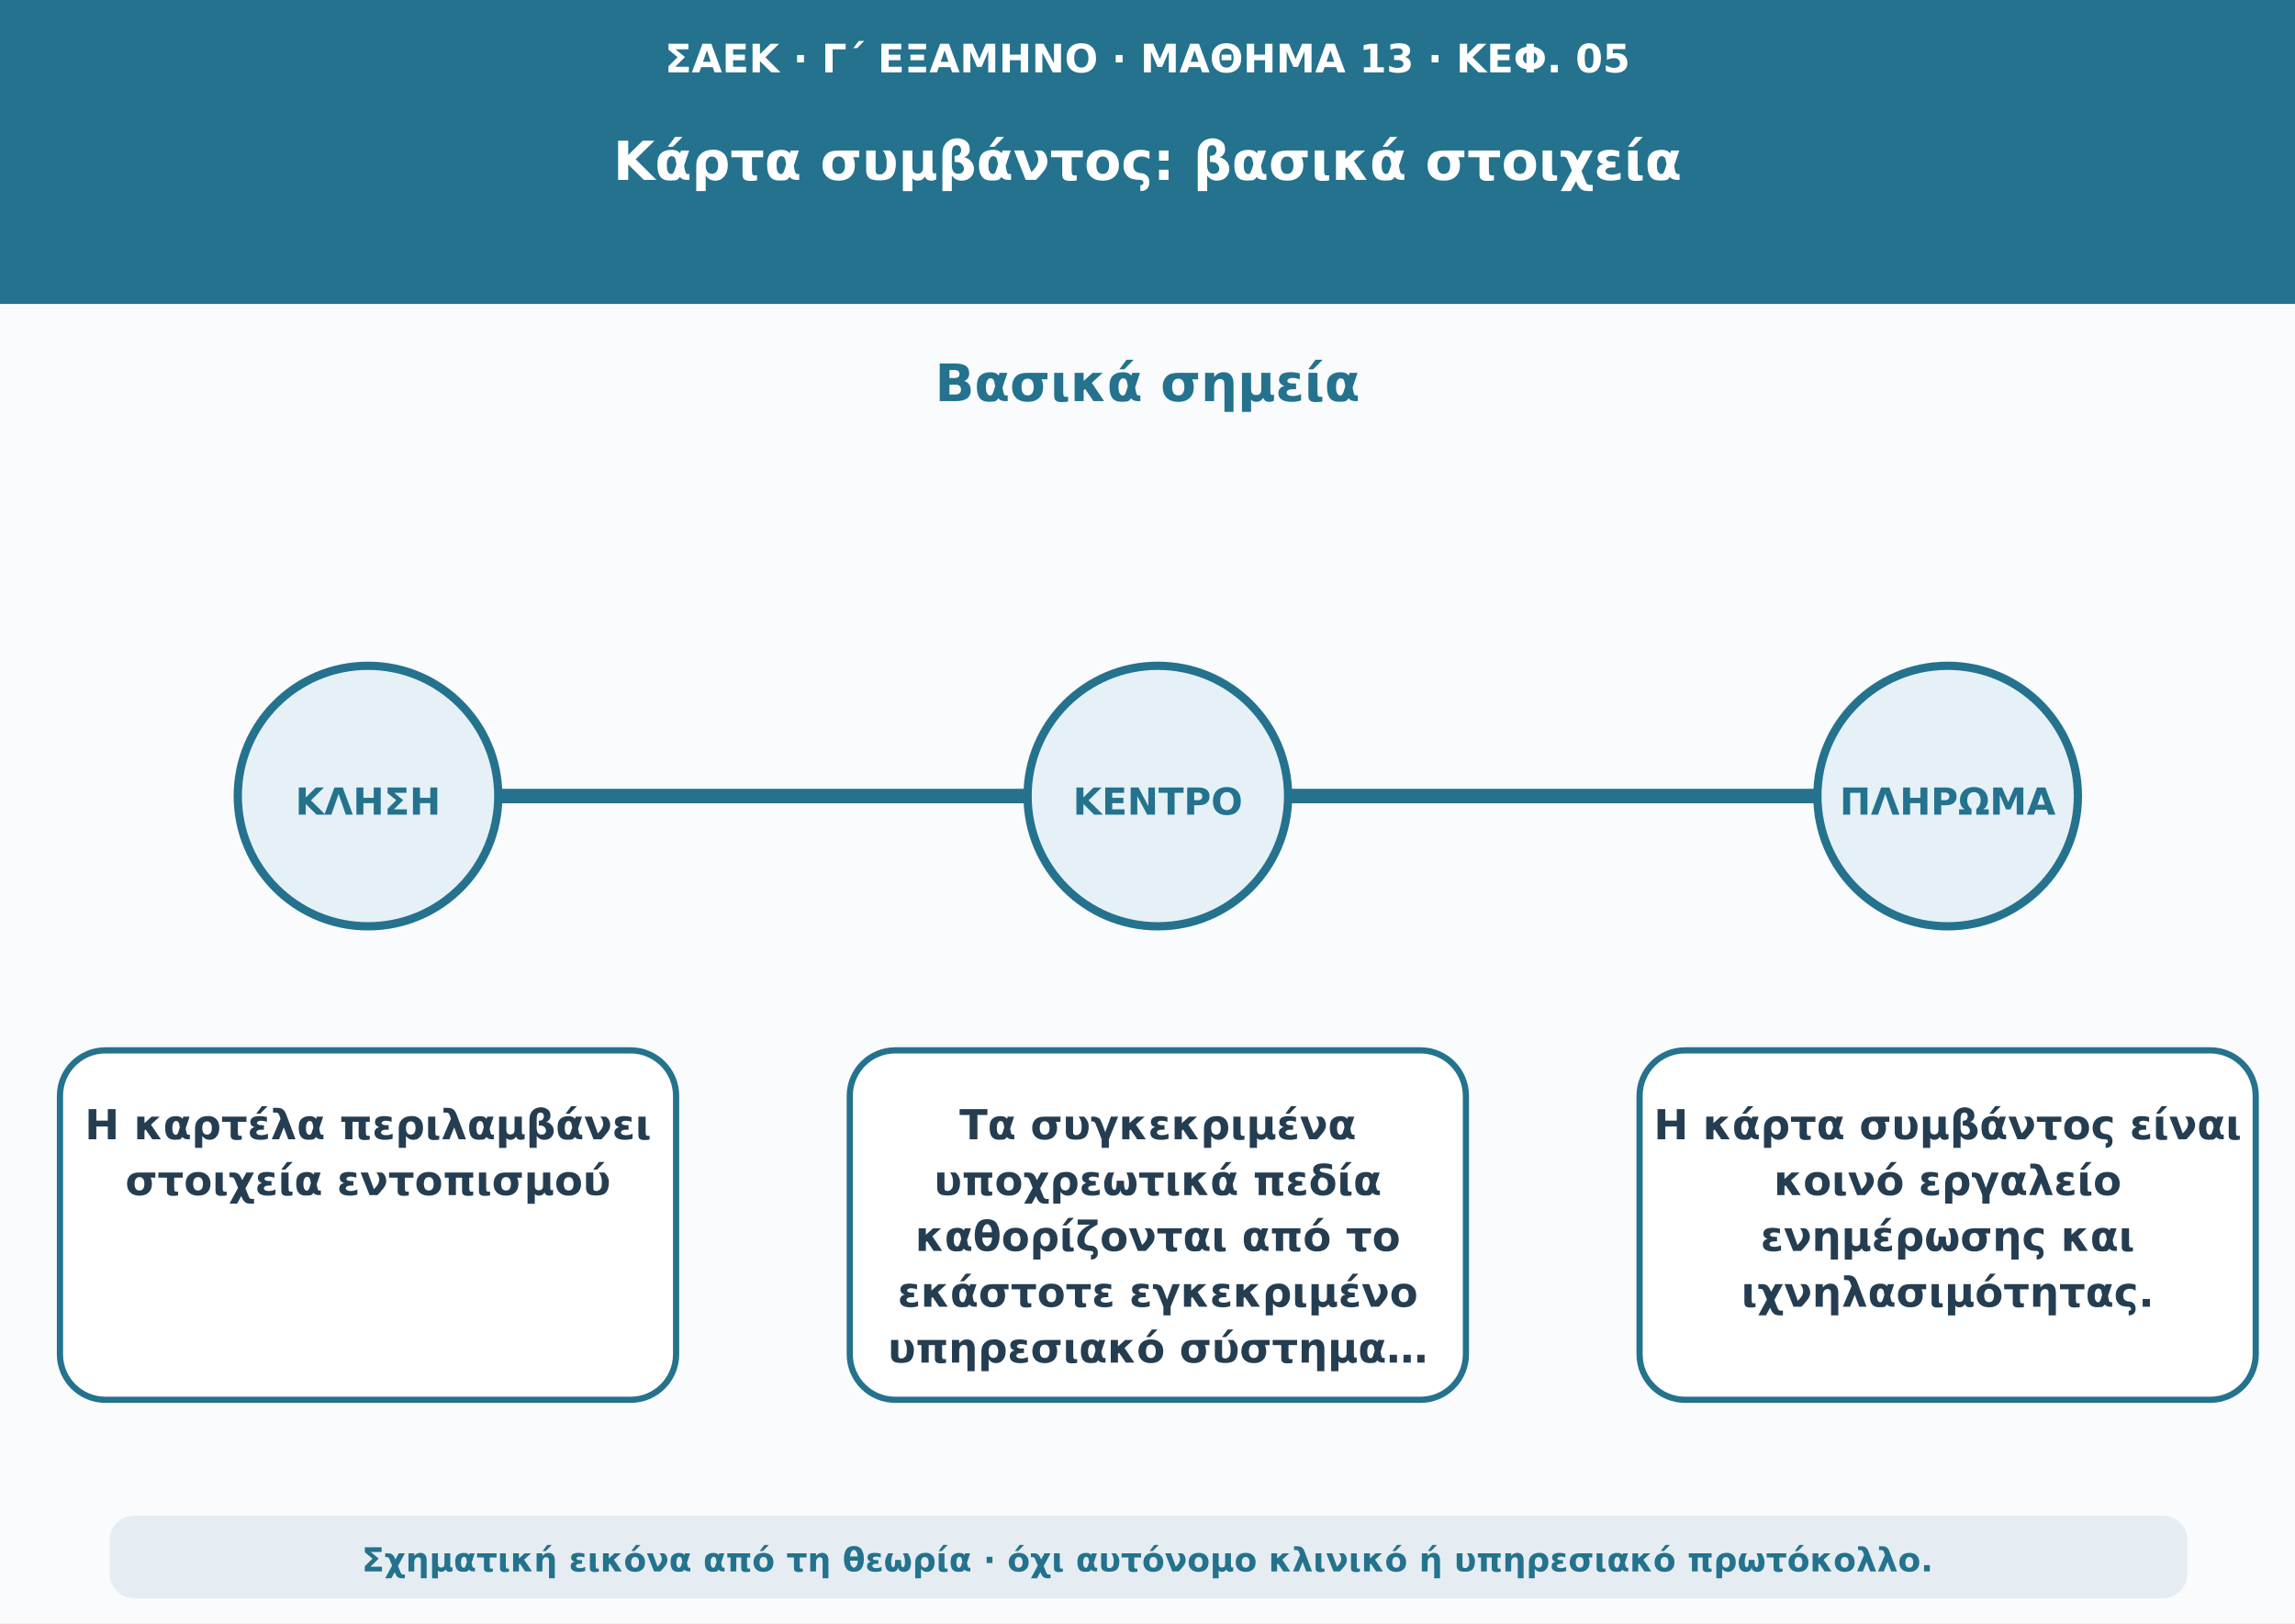
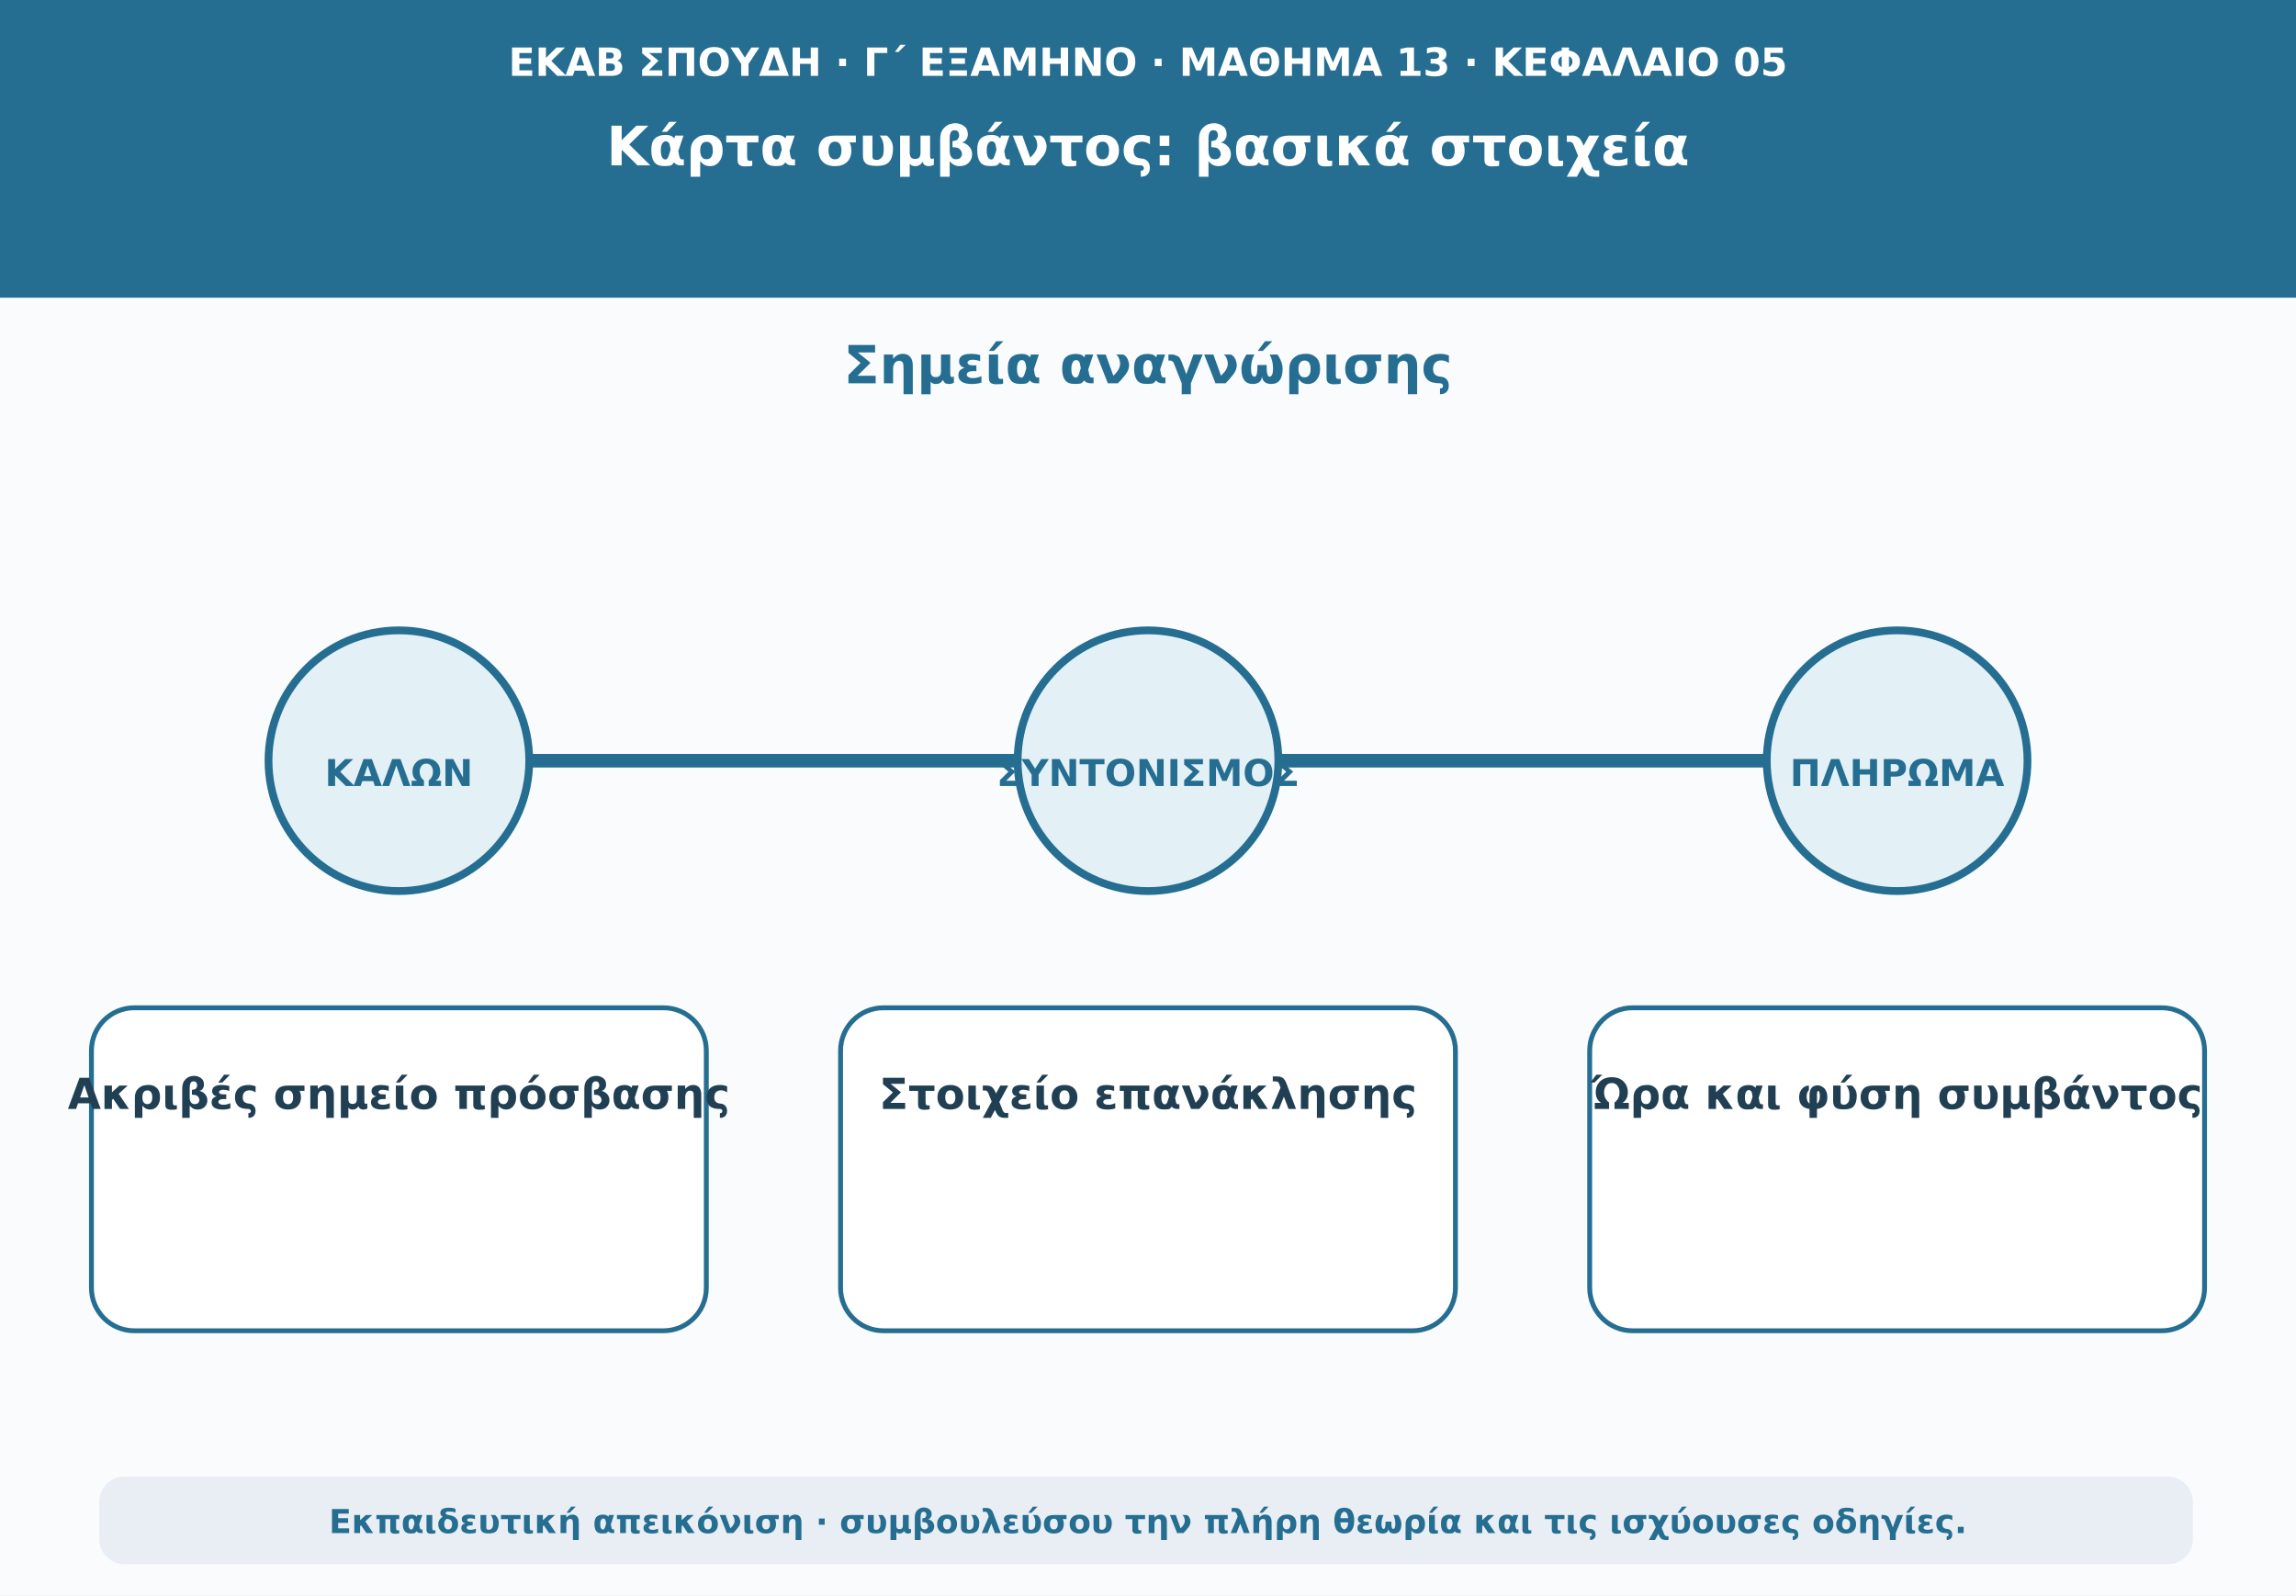
- <svg xmlns="http://www.w3.org/2000/svg" viewBox="0 0 1110 785" role="img" aria-labelledby="t d">
-   <rect width="1110" height="785" fill="#f9fbfd" />
-   <rect width="1110" height="147" fill="#24728d" />
-   <text x="555" y="35" font-size="19" font-weight="650" text-anchor="middle" font-family="DejaVu Sans,Arial,sans-serif" fill="#fff">ΣΑΕΚ · Γ΄ ΕΞΑΜΗΝΟ · ΜΑΘΗΜΑ 13 · ΚΕΦ. 05</text>
-   <text x="555" y="87" font-size="26" font-weight="750" text-anchor="middle" font-family="DejaVu Sans,Arial,sans-serif" fill="#fff">Κάρτα συμβάντος: βασικά στοιχεία</text>
-   <text x="555" y="194" font-size="25" font-weight="750" text-anchor="middle" font-family="DejaVu Sans,Arial,sans-serif" fill="#24728d">Βασικά σημεία</text>
-   <path d="M121 385H998" stroke="#24728d" stroke-width="7" />
-   <circle cx="178" cy="385" r="63" fill="#e5f1f7" stroke="#24728d" stroke-width="4" />
-   <text x="178" y="394" font-size="18" font-weight="740" text-anchor="middle" font-family="DejaVu Sans,Arial,sans-serif" fill="#24728d">ΚΛΗΣΗ</text>
-   <rect x="29" y="508" width="298" height="169" rx="22" fill="#ffffff" stroke="#24728d" stroke-width="3" />
-   <text x="178" y="551" font-size="20" font-weight="650" text-anchor="middle" font-family="DejaVu Sans,Arial,sans-serif" fill="#253d51">Η καρτέλα περιλαμβάνει</text>
-   <text x="178" y="578" font-size="20" font-weight="650" text-anchor="middle" font-family="DejaVu Sans,Arial,sans-serif" fill="#253d51">στοιχεία εντοπισμού</text>
-   <circle cx="560" cy="385" r="63" fill="#e5f1f7" stroke="#24728d" stroke-width="4" />
-   <text x="560" y="394" font-size="18" font-weight="740" text-anchor="middle" font-family="DejaVu Sans,Arial,sans-serif" fill="#24728d">ΚΕΝΤΡΟ</text>
-   <rect x="411" y="508" width="298" height="169" rx="22" fill="#ffffff" stroke="#24728d" stroke-width="3" />
-   <text x="560" y="551" font-size="20" font-weight="650" text-anchor="middle" font-family="DejaVu Sans,Arial,sans-serif" fill="#253d51">Τα συγκεκριμένα</text>
-   <text x="560" y="578" font-size="20" font-weight="650" text-anchor="middle" font-family="DejaVu Sans,Arial,sans-serif" fill="#253d51">υποχρεωτικά πεδία</text>
-   <text x="560" y="605" font-size="20" font-weight="650" text-anchor="middle" font-family="DejaVu Sans,Arial,sans-serif" fill="#253d51">καθορίζονται από το</text>
-   <text x="560" y="632" font-size="20" font-weight="650" text-anchor="middle" font-family="DejaVu Sans,Arial,sans-serif" fill="#253d51">εκάστοτε εγκεκριμένο</text>
-   <text x="560" y="659" font-size="20" font-weight="650" text-anchor="middle" font-family="DejaVu Sans,Arial,sans-serif" fill="#253d51">υπηρεσιακό σύστημα…</text>
-   <circle cx="942" cy="385" r="63" fill="#e5f1f7" stroke="#24728d" stroke-width="4" />
-   <text x="942" y="394" font-size="18" font-weight="740" text-anchor="middle" font-family="DejaVu Sans,Arial,sans-serif" fill="#24728d">ΠΛΗΡΩΜΑ</text>
-   <rect x="793" y="508" width="298" height="169" rx="22" fill="#ffffff" stroke="#24728d" stroke-width="3" />
-   <text x="942" y="551" font-size="20" font-weight="650" text-anchor="middle" font-family="DejaVu Sans,Arial,sans-serif" fill="#253d51">Η κάρτα συμβάντος είναι</text>
-   <text x="942" y="578" font-size="20" font-weight="650" text-anchor="middle" font-family="DejaVu Sans,Arial,sans-serif" fill="#253d51">κοινό εργαλείο</text>
-   <text x="942" y="605" font-size="20" font-weight="650" text-anchor="middle" font-family="DejaVu Sans,Arial,sans-serif" fill="#253d51">ενημέρωσης και</text>
-   <text x="942" y="632" font-size="20" font-weight="650" text-anchor="middle" font-family="DejaVu Sans,Arial,sans-serif" fill="#253d51">ιχνηλασιμότητας.</text>
-   <rect x="53" y="733" width="1005" height="40" rx="12" fill="#e5edf3" />
-   <text x="555" y="760" font-size="16" font-weight="600" text-anchor="middle" font-family="DejaVu Sans,Arial,sans-serif" fill="#24728d">Σχηματική εικόνα από τη θεωρία · όχι αυτόνομο κλινικό ή υπηρεσιακό πρωτόκολλο.</text>
+ <svg xmlns="http://www.w3.org/2000/svg" viewBox="0 0 1180 820" role="img" aria-labelledby="t d">
+   <rect width="1180" height="820" fill="#f9fbfd" />
+   <path d="M0 0H1180V153H0Z" fill="#256e91" />
+   <text x="590" y="39" text-anchor="middle" font-family="DejaVu Sans,Arial,sans-serif" font-size="20" font-weight="690" fill="#ffffff">ΕΚΑΒ ΣΠΟΥΔΗ · Γ΄ ΕΞΑΜΗΝΟ · ΜΑΘΗΜΑ 13 · ΚΕΦΑΛΑΙΟ 05</text>
+   <text x="590" y="85" text-anchor="middle" font-family="DejaVu Sans,Arial,sans-serif" font-size="28" font-weight="760" fill="#ffffff">Κάρτα συμβάντος: βασικά στοιχεία</text>
+   <text x="590" y="197" text-anchor="middle" font-family="DejaVu Sans,Arial,sans-serif" font-size="27" font-weight="740" fill="#256e91">Σημεία αναγνώρισης</text>
+   <path d="M165 391H1023" stroke="#256e91" stroke-width="7" stroke-linecap="round" />
+   <circle cx="205" cy="391" r="67" fill="#e3f0f6" stroke="#256e91" stroke-width="4" />
+   <text x="205" y="404" text-anchor="middle" font-family="DejaVu Sans,Arial,sans-serif" font-size="19" font-weight="750" fill="#256e91">ΚΑΛΩΝ</text>
+   <rect x="47" y="518" width="316" height="166" rx="22" fill="#ffffff" stroke="#256e91" stroke-width="2.5" />
+   <text x="205" y="570" text-anchor="middle" font-family="DejaVu Sans,Arial,sans-serif" font-size="22" font-weight="650" fill="#213f53">Ακριβές σημείο πρόσβασης</text>
+   <circle cx="590" cy="391" r="67" fill="#e3f0f6" stroke="#256e91" stroke-width="4" />
+   <text x="590" y="404" text-anchor="middle" font-family="DejaVu Sans,Arial,sans-serif" font-size="19" font-weight="750" fill="#256e91">ΣΥΝΤΟΝΙΣΜΟΣ</text>
+   <rect x="432" y="518" width="316" height="166" rx="22" fill="#ffffff" stroke="#256e91" stroke-width="2.5" />
+   <text x="590" y="570" text-anchor="middle" font-family="DejaVu Sans,Arial,sans-serif" font-size="22" font-weight="650" fill="#213f53">Στοιχείο επανάκλησης</text>
+   <circle cx="975" cy="391" r="67" fill="#e3f0f6" stroke="#256e91" stroke-width="4" />
+   <text x="975" y="404" text-anchor="middle" font-family="DejaVu Sans,Arial,sans-serif" font-size="19" font-weight="750" fill="#256e91">ΠΛΗΡΩΜΑ</text>
+   <rect x="817" y="518" width="316" height="166" rx="22" fill="#ffffff" stroke="#256e91" stroke-width="2.5" />
+   <text x="975" y="570" text-anchor="middle" font-family="DejaVu Sans,Arial,sans-serif" font-size="22" font-weight="650" fill="#213f53">Ώρα και φύση συμβάντος</text>
+   <rect x="51" y="759" width="1076" height="45" rx="13" fill="#e8eef3" />
+   <text x="590" y="788" text-anchor="middle" font-family="DejaVu Sans,Arial,sans-serif" font-size="17" font-weight="610" fill="#256e91">Εκπαιδευτική απεικόνιση · συμβουλεύσου την πλήρη θεωρία και τις ισχύουσες οδηγίες.</text>
</svg>
